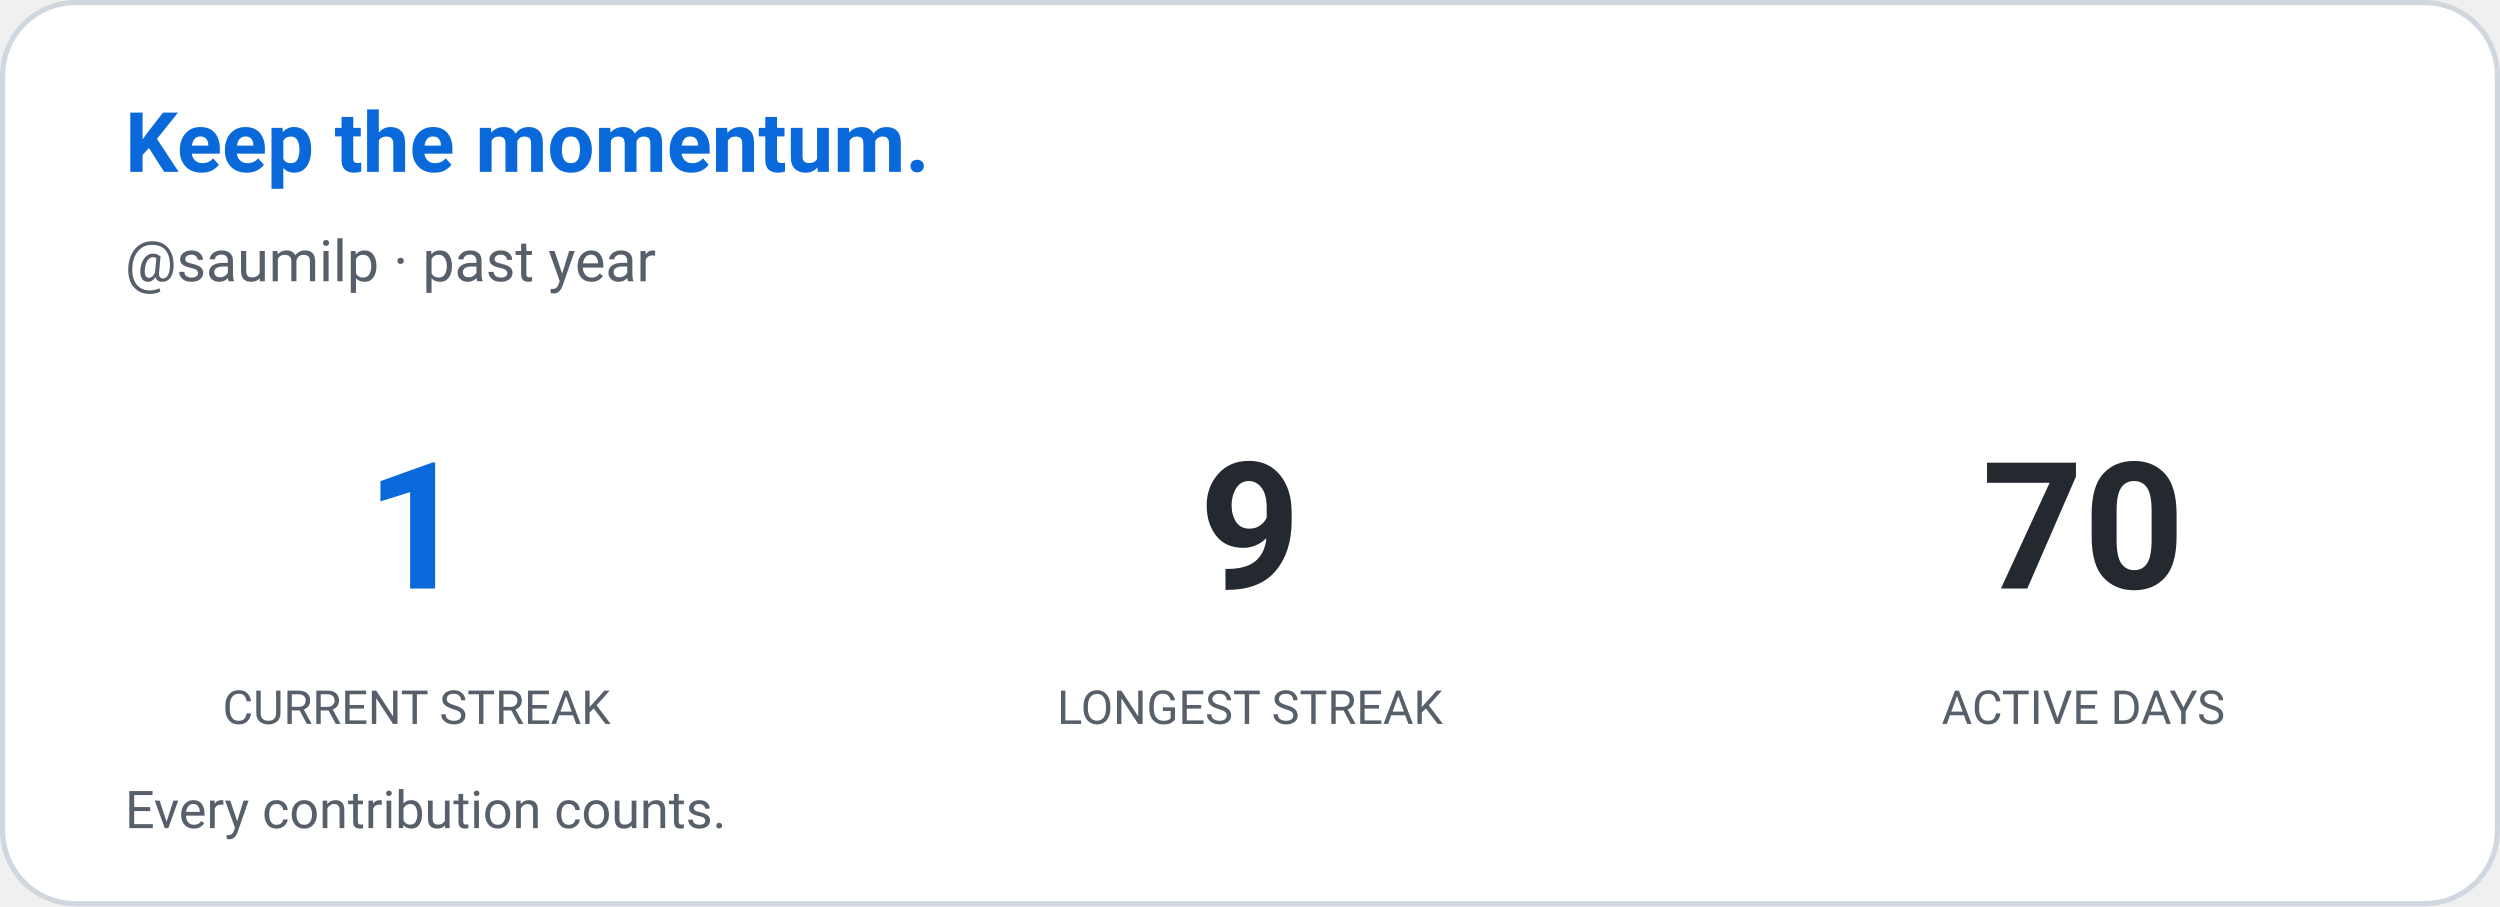
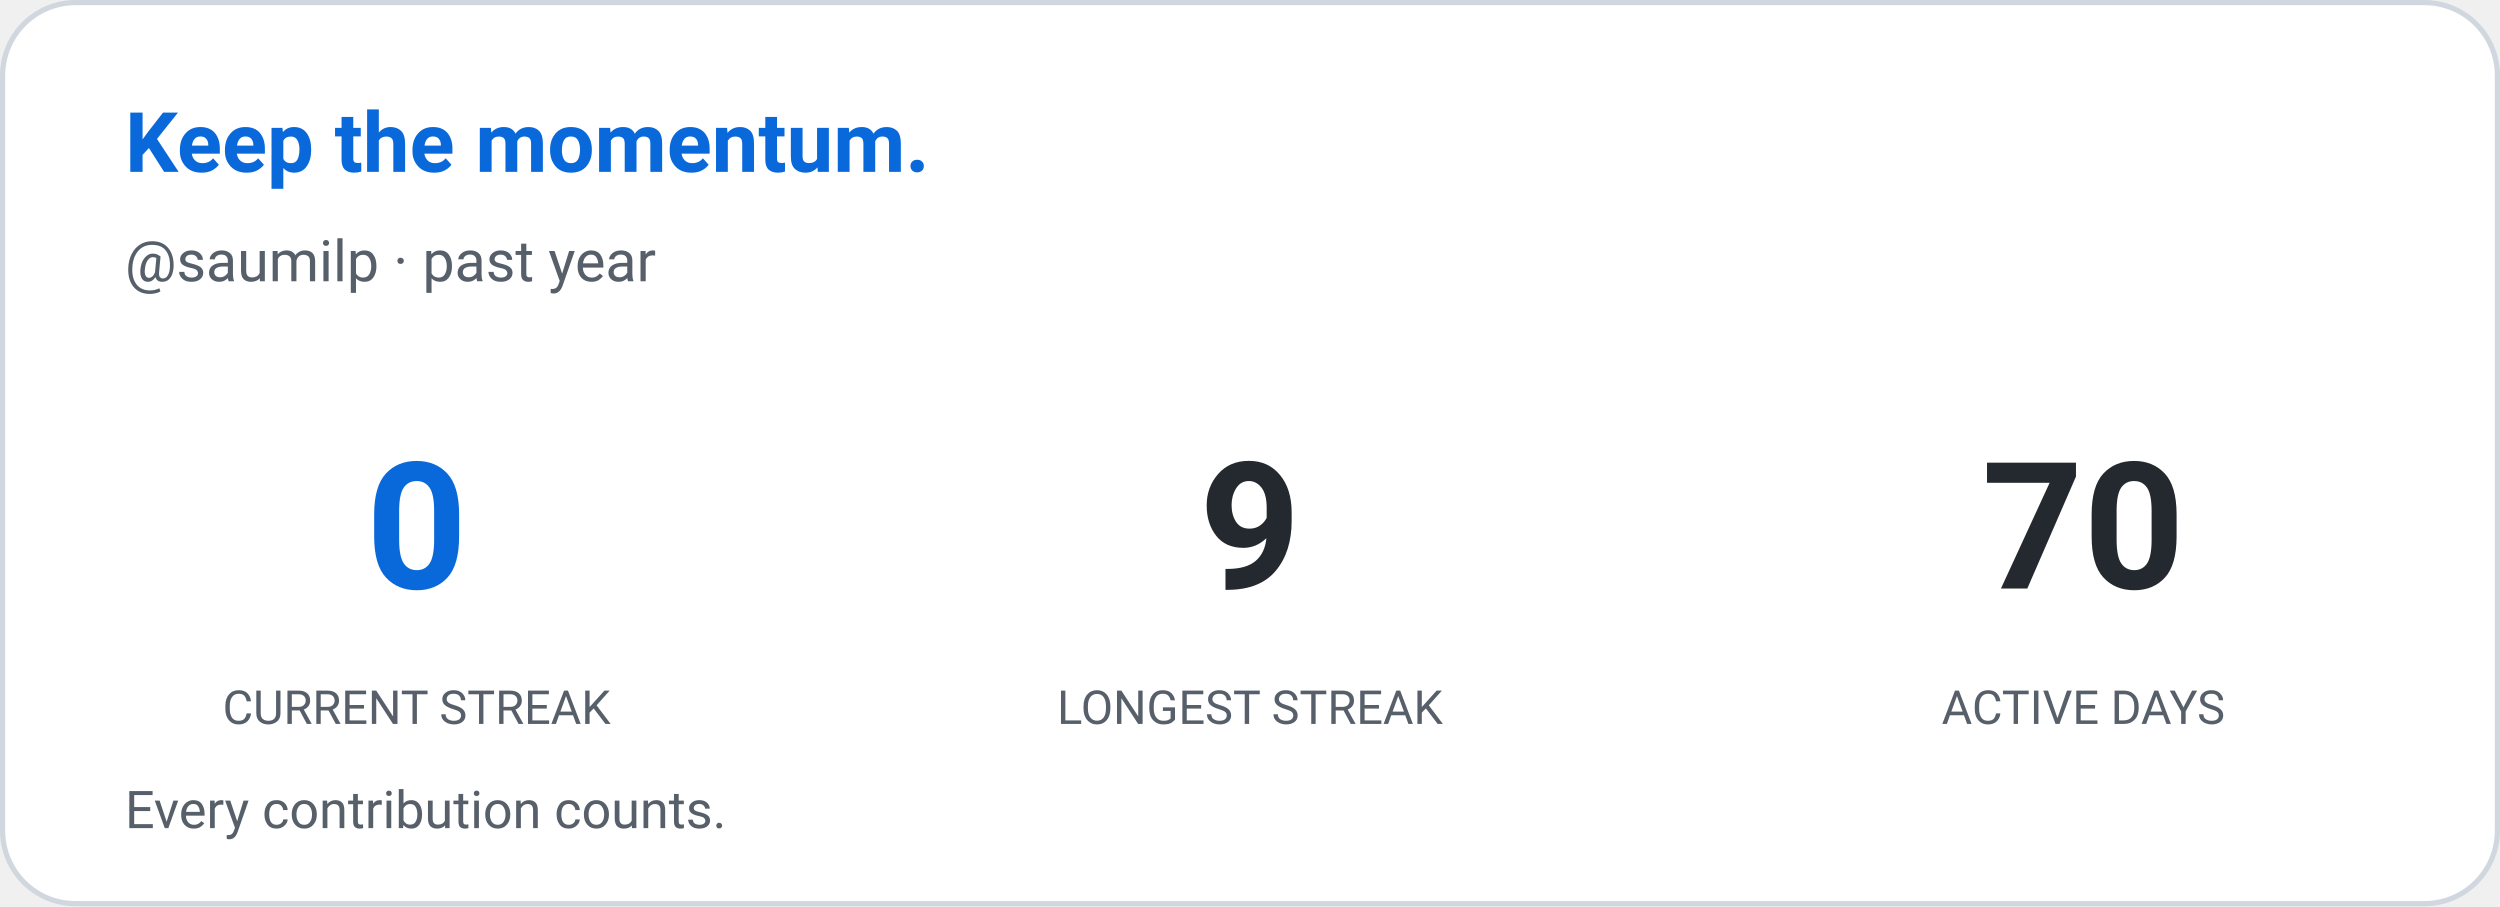
<svg xmlns="http://www.w3.org/2000/svg" width="480" height="174" viewBox="0 0 480 174" role="img" aria-label="Contribution streak: saumilp">
  <defs>
    <style>
      
      @keyframes ghstatsGrow { from { transform: scaleX(0); } to { transform: scaleX(1); } }
      .ghstats-bar-fill { transform-box: fill-box; transform-origin: left center; animation: ghstatsGrow 900ms cubic-bezier(.2,.8,.2,1) both; }
      @media (prefers-reduced-motion: reduce) { .ghstats-bar-fill { animation: none; } }
    
    </style>
  </defs>
  <rect x="0.5" y="0.5" width="479" height="173" rx="14" fill="#ffffff" stroke="#d0d7de" stroke-width="1" />
  <text x="24" y="33" fill="#0969da" font-size="16" font-weight="650" font-family="ui-sans-serif,system-ui,-apple-system,Segoe UI,Roboto,Helvetica,Arial">Keep the momentum.</text>
  <text x="24" y="54" fill="#57606a" font-size="11" font-weight="400" font-family="ui-sans-serif,system-ui,-apple-system,Segoe UI,Roboto,Helvetica,Arial">@saumilp · past year</text>
  <g text-anchor="middle">
-     <text x="80" y="113" fill="#0969da" font-size="34" font-weight="650" font-family="ui-sans-serif,system-ui,-apple-system,Segoe UI,Roboto,Helvetica,Arial">1</text>
+     <text x="80" y="113" fill="#0969da" font-size="34" font-weight="650" font-family="ui-sans-serif,system-ui,-apple-system,Segoe UI,Roboto,Helvetica,Arial">0</text>
    <text x="80" y="139" fill="#57606a" font-size="9" font-weight="400" font-family="ui-sans-serif,system-ui,-apple-system,Segoe UI,Roboto,Helvetica,Arial">CURRENT STREAK</text>
  </g>
  <g text-anchor="middle">
    <text x="240" y="113" fill="#24292f" font-size="34" font-weight="650" font-family="ui-sans-serif,system-ui,-apple-system,Segoe UI,Roboto,Helvetica,Arial">9</text>
    <text x="240" y="139" fill="#57606a" font-size="9" font-weight="400" font-family="ui-sans-serif,system-ui,-apple-system,Segoe UI,Roboto,Helvetica,Arial">LONGEST STREAK</text>
  </g>
  <g text-anchor="middle">
    <text x="400" y="113" fill="#24292f" font-size="34" font-weight="650" font-family="ui-sans-serif,system-ui,-apple-system,Segoe UI,Roboto,Helvetica,Arial">70</text>
    <text x="400" y="139" fill="#57606a" font-size="9" font-weight="400" font-family="ui-sans-serif,system-ui,-apple-system,Segoe UI,Roboto,Helvetica,Arial">ACTIVE DAYS</text>
  </g>
  <text x="24" y="159" fill="#57606a" font-size="10" font-weight="400" font-family="ui-sans-serif,system-ui,-apple-system,Segoe UI,Roboto,Helvetica,Arial">Every contribution counts.</text>
</svg>
